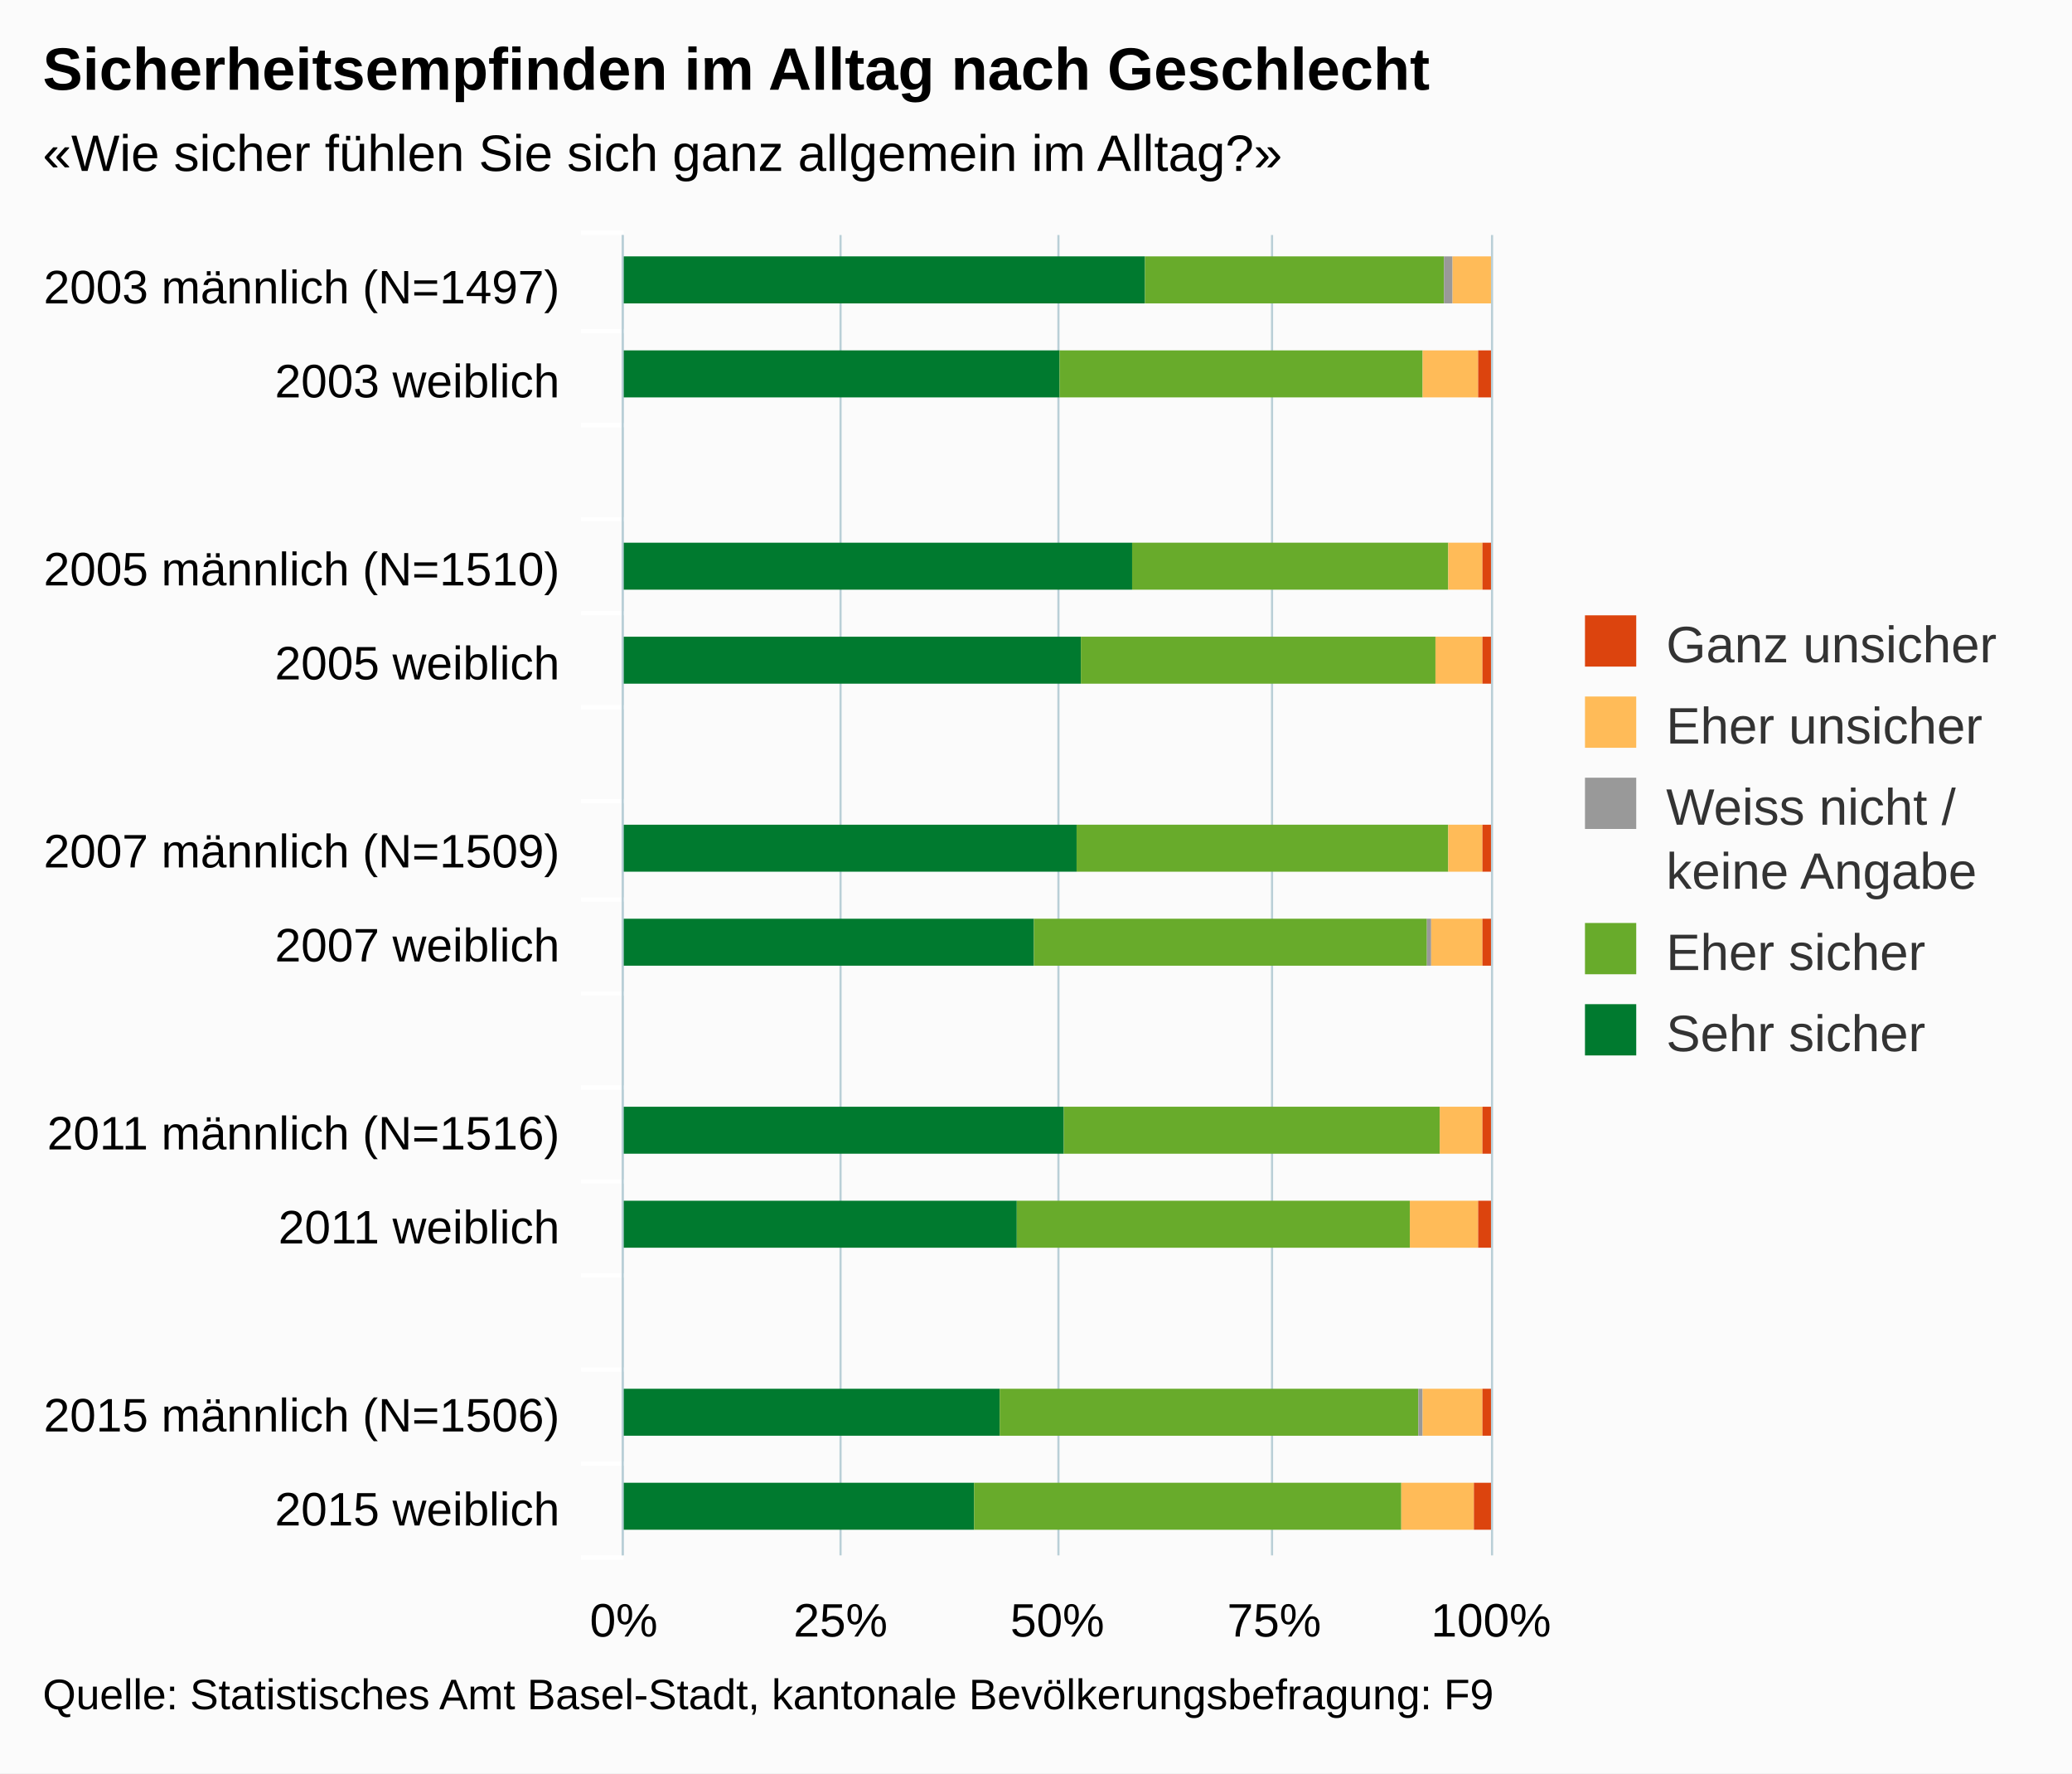
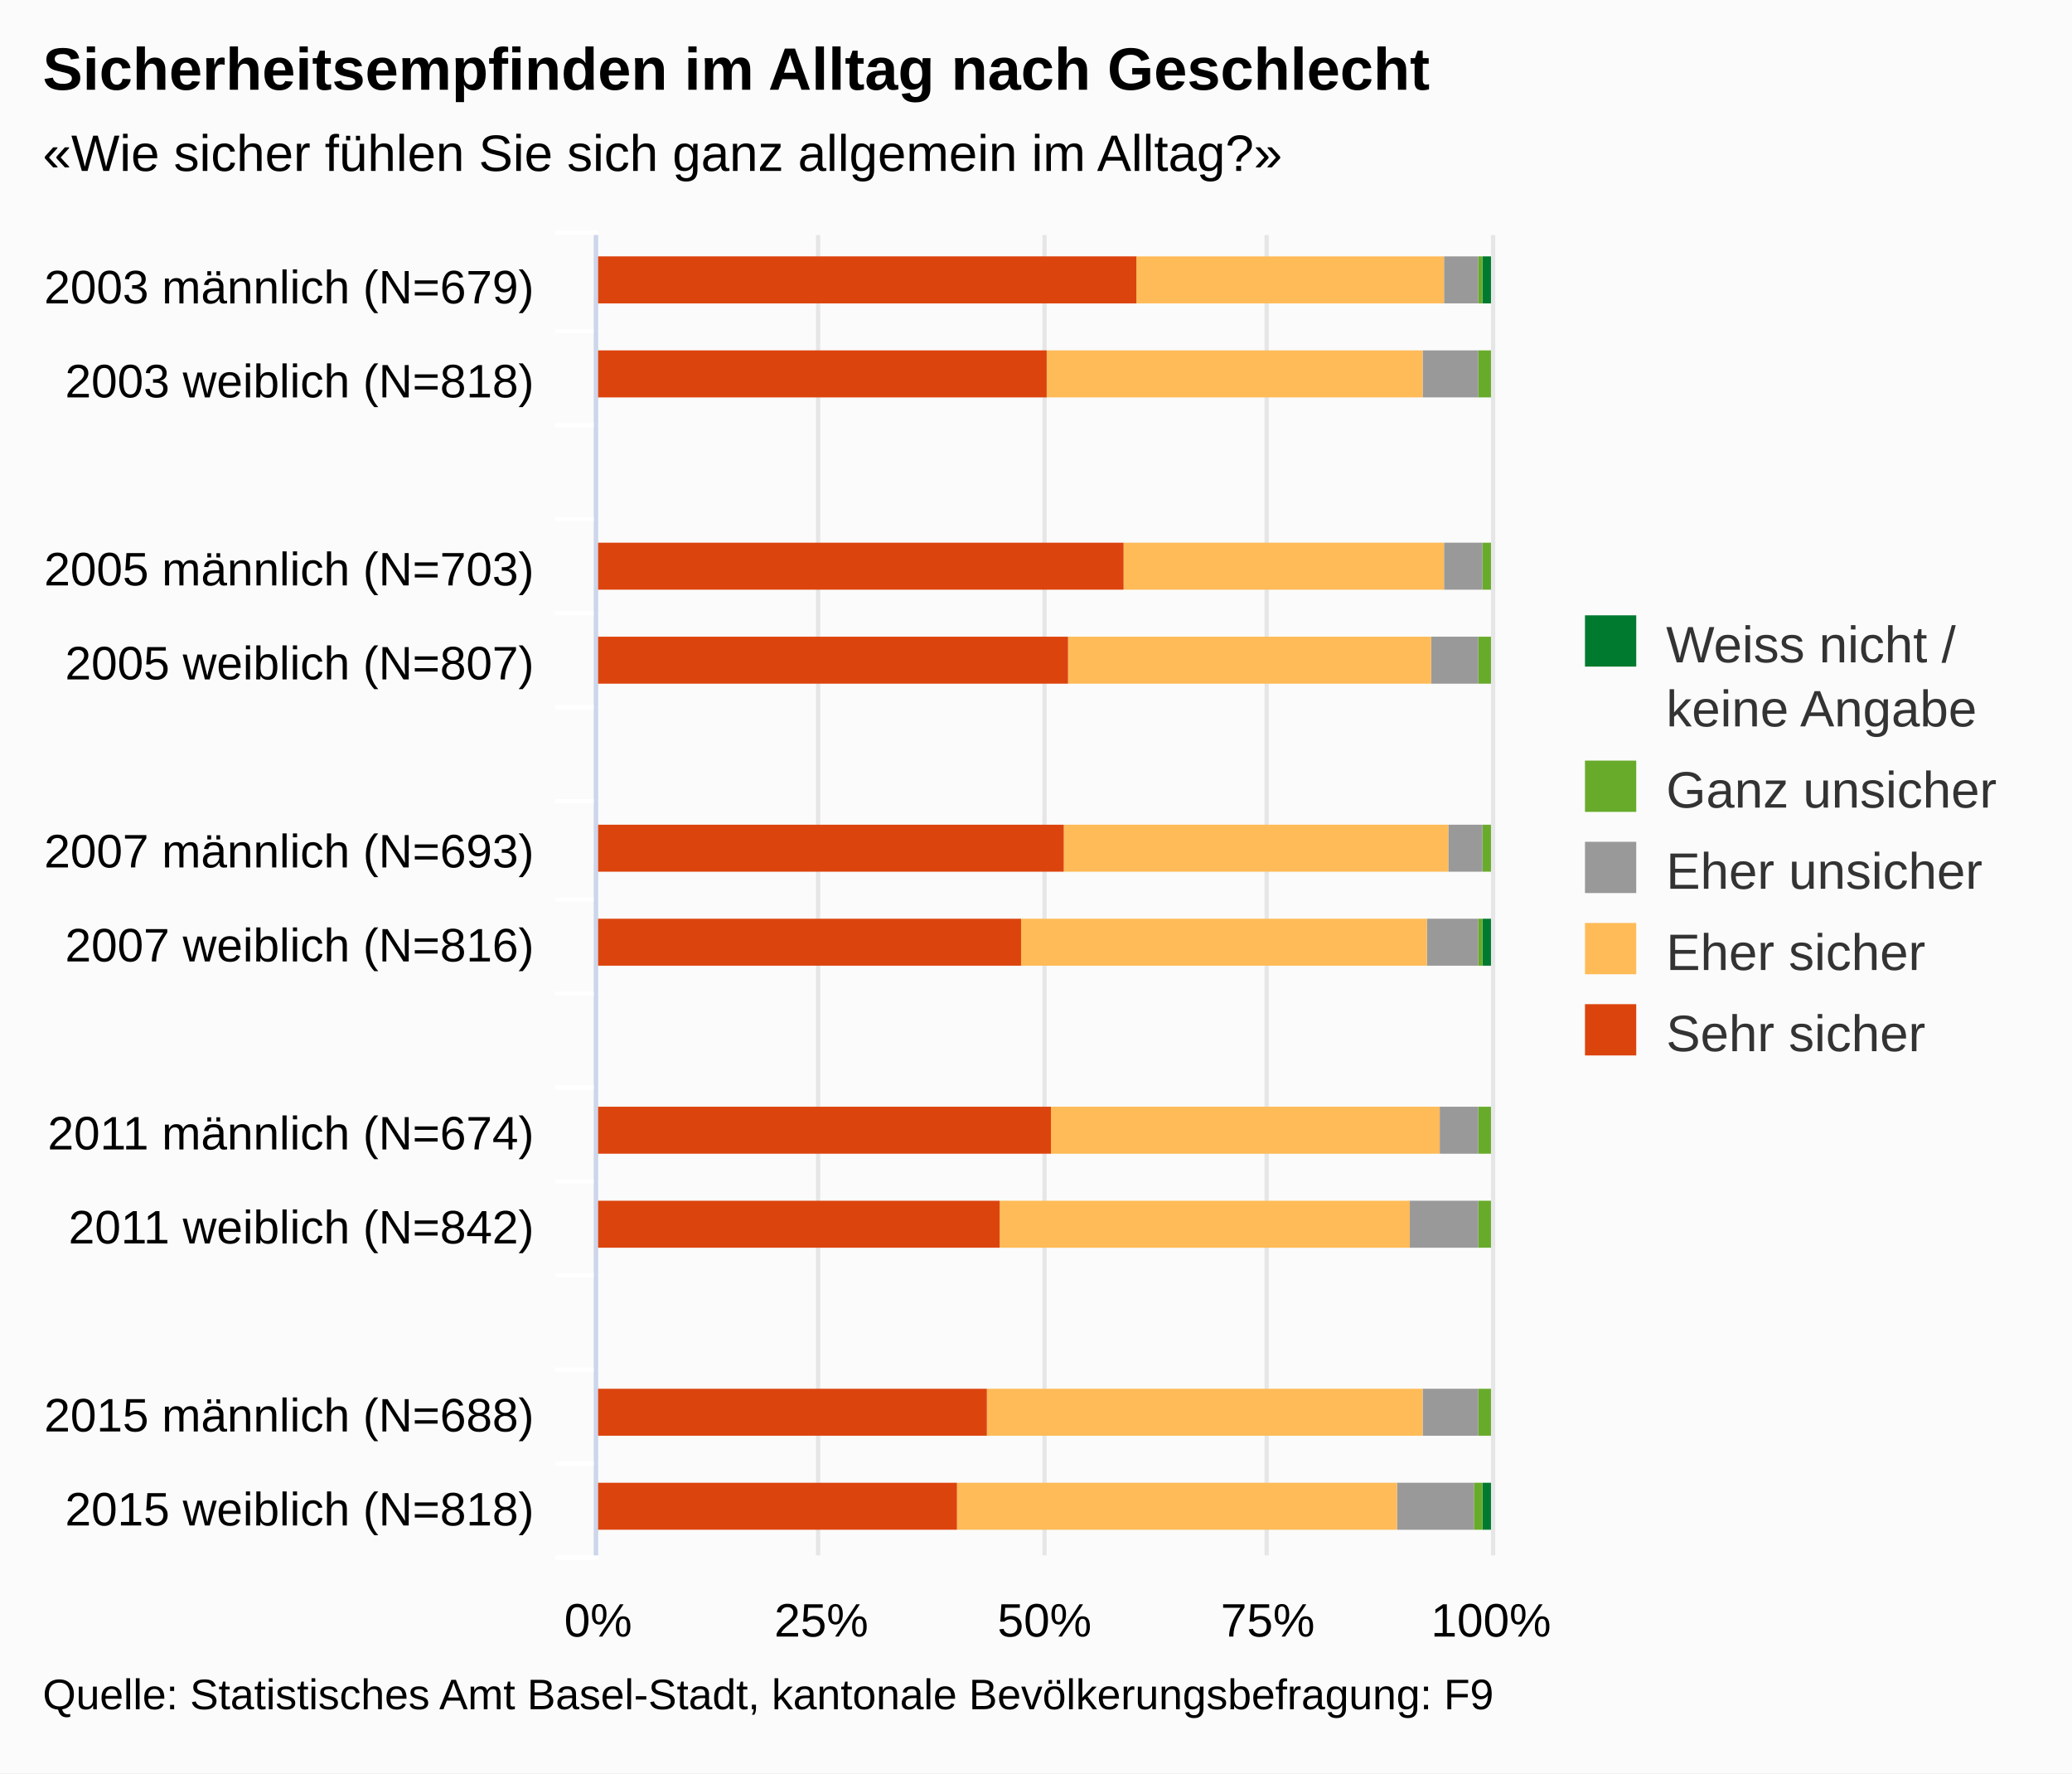
<svg xmlns="http://www.w3.org/2000/svg" version="1.1" class="highcharts-root" style="font-family:arial;font-size:12px;" viewBox="0 0 485 415">
  <defs>
    <clipPath>
-       <rect x="0" y="0" width="309" height="203" fill="none" />
+       <rect x="0" y="0" width="309" height="209" fill="none" />
    </clipPath>
    <clipPath id="a">
-       <rect x="0" y="0" width="309" height="203" fill="none" />
+       <rect x="0" y="0" width="309" height="209" fill="none" />
    </clipPath>
  </defs>
  <rect fill="#fbfbfb" class="highcharts-background" x="0" y="0" width="485" height="415" rx="0" ry="0" />
-   <rect fill="none" class="highcharts-plot-background" x="146" y="55" width="203" height="309" />
+   <rect fill="none" class="highcharts-plot-background" x="140" y="55" width="209" height="309" />
  <g class="highcharts-pane-group" />
  <g class="highcharts-grid highcharts-xaxis-grid ">
-     <path fill="none" class="highcharts-grid-line" d="M 146 77.5 L 349 77.5" opacity="1" />
-     <path fill="none" class="highcharts-grid-line" d="M 146 99.5 L 349 99.5" opacity="1" />
-     <path fill="none" class="highcharts-grid-line" d="M 146 121.5 L 349 121.5" opacity="1" />
-     <path fill="none" class="highcharts-grid-line" d="M 146 143.5 L 349 143.5" opacity="1" />
-     <path fill="none" class="highcharts-grid-line" d="M 146 165.5 L 349 165.5" opacity="1" />
-     <path fill="none" class="highcharts-grid-line" d="M 146 187.5 L 349 187.5" opacity="1" />
-     <path fill="none" class="highcharts-grid-line" d="M 146 210.5 L 349 210.5" opacity="1" />
-     <path fill="none" class="highcharts-grid-line" d="M 146 232.5 L 349 232.5" opacity="1" />
-     <path fill="none" class="highcharts-grid-line" d="M 146 254.5 L 349 254.5" opacity="1" />
-     <path fill="none" class="highcharts-grid-line" d="M 146 276.5 L 349 276.5" opacity="1" />
-     <path fill="none" class="highcharts-grid-line" d="M 146 298.5 L 349 298.5" opacity="1" />
-     <path fill="none" class="highcharts-grid-line" d="M 146 320.5 L 349 320.5" opacity="1" />
-     <path fill="none" class="highcharts-grid-line" d="M 146 342.5 L 349 342.5" opacity="1" />
-     <path fill="none" class="highcharts-grid-line" d="M 146 364.5 L 349 364.5" opacity="1" />
-     <path fill="none" class="highcharts-grid-line" d="M 146 55.5 L 349 55.5" opacity="1" />
+     <path fill="none" class="highcharts-grid-line" d="M 140 77.5 L 349 77.5" opacity="1" />
+     <path fill="none" class="highcharts-grid-line" d="M 140 99.5 L 349 99.5" opacity="1" />
+     <path fill="none" class="highcharts-grid-line" d="M 140 121.5 L 349 121.5" opacity="1" />
+     <path fill="none" class="highcharts-grid-line" d="M 140 143.5 L 349 143.5" opacity="1" />
+     <path fill="none" class="highcharts-grid-line" d="M 140 165.5 L 349 165.5" opacity="1" />
+     <path fill="none" class="highcharts-grid-line" d="M 140 187.5 L 349 187.5" opacity="1" />
+     <path fill="none" class="highcharts-grid-line" d="M 140 210.5 L 349 210.5" opacity="1" />
+     <path fill="none" class="highcharts-grid-line" d="M 140 232.5 L 349 232.5" opacity="1" />
+     <path fill="none" class="highcharts-grid-line" d="M 140 254.5 L 349 254.5" opacity="1" />
+     <path fill="none" class="highcharts-grid-line" d="M 140 276.5 L 349 276.5" opacity="1" />
+     <path fill="none" class="highcharts-grid-line" d="M 140 298.5 L 349 298.5" opacity="1" />
+     <path fill="none" class="highcharts-grid-line" d="M 140 320.5 L 349 320.5" opacity="1" />
+     <path fill="none" class="highcharts-grid-line" d="M 140 342.5 L 349 342.5" opacity="1" />
+     <path fill="none" class="highcharts-grid-line" d="M 140 364.5 L 349 364.5" opacity="1" />
+     <path fill="none" class="highcharts-grid-line" d="M 140 55.5 L 349 55.5" opacity="1" />
  </g>
  <g class="highcharts-grid highcharts-yaxis-grid ">
-     <path fill="none" stroke="#B9CFD7" stroke-width="0.5" class="highcharts-grid-line" d="M 145.75 55 L 145.75 364" opacity="1" />
-     <path fill="none" stroke="#B9CFD7" stroke-width="0.5" class="highcharts-grid-line" d="M 196.75 55 L 196.75 364" opacity="1" />
-     <path fill="none" stroke="#B9CFD7" stroke-width="0.5" class="highcharts-grid-line" d="M 247.75 55 L 247.75 364" opacity="1" />
-     <path fill="none" stroke="#B9CFD7" stroke-width="0.5" class="highcharts-grid-line" d="M 297.75 55 L 297.75 364" opacity="1" />
-     <path fill="none" stroke="#B9CFD7" stroke-width="0.5" class="highcharts-grid-line" d="M 349.25 55 L 349.25 364" opacity="1" />
-   </g>
-   <rect fill="none" class="highcharts-plot-border" x="146" y="55" width="203" height="309" />
+     <path fill="none" stroke="#e6e6e6" stroke-width="1" class="highcharts-grid-line" d="M 139.5 55 L 139.5 364" opacity="1" />
+     <path fill="none" stroke="#e6e6e6" stroke-width="1" class="highcharts-grid-line" d="M 191.5 55 L 191.5 364" opacity="1" />
+     <path fill="none" stroke="#e6e6e6" stroke-width="1" class="highcharts-grid-line" d="M 244.5 55 L 244.5 364" opacity="1" />
+     <path fill="none" stroke="#e6e6e6" stroke-width="1" class="highcharts-grid-line" d="M 296.5 55 L 296.5 364" opacity="1" />
+     <path fill="none" stroke="#e6e6e6" stroke-width="1" class="highcharts-grid-line" d="M 349.5 55 L 349.5 364" opacity="1" />
+   </g>
+   <rect fill="none" class="highcharts-plot-border" x="140" y="55" width="209" height="309" />
  <g class="highcharts-axis highcharts-xaxis ">
-     <path fill="none" class="highcharts-tick" stroke="#FFFFFF" stroke-width="1" d="M 146 77.5 L 136 77.5" opacity="1" />
-     <path fill="none" class="highcharts-tick" stroke="#FFFFFF" stroke-width="1" d="M 146 99.5 L 136 99.5" opacity="1" />
-     <path fill="none" class="highcharts-tick" stroke="#FFFFFF" stroke-width="1" d="M 146 121.5 L 136 121.5" opacity="1" />
-     <path fill="none" class="highcharts-tick" stroke="#FFFFFF" stroke-width="1" d="M 146 143.5 L 136 143.5" opacity="1" />
-     <path fill="none" class="highcharts-tick" stroke="#FFFFFF" stroke-width="1" d="M 146 165.5 L 136 165.5" opacity="1" />
-     <path fill="none" class="highcharts-tick" stroke="#FFFFFF" stroke-width="1" d="M 146 187.5 L 136 187.5" opacity="1" />
-     <path fill="none" class="highcharts-tick" stroke="#FFFFFF" stroke-width="1" d="M 146 210.5 L 136 210.5" opacity="1" />
-     <path fill="none" class="highcharts-tick" stroke="#FFFFFF" stroke-width="1" d="M 146 232.5 L 136 232.5" opacity="1" />
-     <path fill="none" class="highcharts-tick" stroke="#FFFFFF" stroke-width="1" d="M 146 254.5 L 136 254.5" opacity="1" />
-     <path fill="none" class="highcharts-tick" stroke="#FFFFFF" stroke-width="1" d="M 146 276.5 L 136 276.5" opacity="1" />
-     <path fill="none" class="highcharts-tick" stroke="#FFFFFF" stroke-width="1" d="M 146 298.5 L 136 298.5" opacity="1" />
-     <path fill="none" class="highcharts-tick" stroke="#FFFFFF" stroke-width="1" d="M 146 320.5 L 136 320.5" opacity="1" />
-     <path fill="none" class="highcharts-tick" stroke="#FFFFFF" stroke-width="1" d="M 146 342.5 L 136 342.5" opacity="1" />
-     <path fill="none" class="highcharts-tick" stroke="#FFFFFF" stroke-width="1" d="M 146 364.5 L 136 364.5" opacity="1" />
-     <path fill="none" class="highcharts-tick" stroke="#FFFFFF" stroke-width="1" d="M 146 54.5 L 136 54.5" opacity="1" />
-     <path fill="none" class="highcharts-axis-line" stroke="#B9CFD7" stroke-width="0.5" d="M 145.75 55 L 145.75 364" />
+     <path fill="none" class="highcharts-tick" stroke="#FFFFFF" stroke-width="1" d="M 140 77.5 L 130 77.5" opacity="1" />
+     <path fill="none" class="highcharts-tick" stroke="#FFFFFF" stroke-width="1" d="M 140 99.5 L 130 99.5" opacity="1" />
+     <path fill="none" class="highcharts-tick" stroke="#FFFFFF" stroke-width="1" d="M 140 121.5 L 130 121.5" opacity="1" />
+     <path fill="none" class="highcharts-tick" stroke="#FFFFFF" stroke-width="1" d="M 140 143.5 L 130 143.5" opacity="1" />
+     <path fill="none" class="highcharts-tick" stroke="#FFFFFF" stroke-width="1" d="M 140 165.5 L 130 165.5" opacity="1" />
+     <path fill="none" class="highcharts-tick" stroke="#FFFFFF" stroke-width="1" d="M 140 187.5 L 130 187.5" opacity="1" />
+     <path fill="none" class="highcharts-tick" stroke="#FFFFFF" stroke-width="1" d="M 140 210.5 L 130 210.5" opacity="1" />
+     <path fill="none" class="highcharts-tick" stroke="#FFFFFF" stroke-width="1" d="M 140 232.5 L 130 232.5" opacity="1" />
+     <path fill="none" class="highcharts-tick" stroke="#FFFFFF" stroke-width="1" d="M 140 254.5 L 130 254.5" opacity="1" />
+     <path fill="none" class="highcharts-tick" stroke="#FFFFFF" stroke-width="1" d="M 140 276.5 L 130 276.5" opacity="1" />
+     <path fill="none" class="highcharts-tick" stroke="#FFFFFF" stroke-width="1" d="M 140 298.5 L 130 298.5" opacity="1" />
+     <path fill="none" class="highcharts-tick" stroke="#FFFFFF" stroke-width="1" d="M 140 320.5 L 130 320.5" opacity="1" />
+     <path fill="none" class="highcharts-tick" stroke="#FFFFFF" stroke-width="1" d="M 140 342.5 L 130 342.5" opacity="1" />
+     <path fill="none" class="highcharts-tick" stroke="#FFFFFF" stroke-width="1" d="M 140 364.5 L 130 364.5" opacity="1" />
+     <path fill="none" class="highcharts-tick" stroke="#FFFFFF" stroke-width="1" d="M 140 54.5 L 130 54.5" opacity="1" />
+     <path fill="none" class="highcharts-axis-line" stroke="#ccd6eb" stroke-width="1" d="M 139.5 55 L 139.5 364" />
  </g>
  <g class="highcharts-axis highcharts-yaxis ">
-     <path fill="none" class="highcharts-axis-line" d="M 146 364 L 349 364" />
+     <path fill="none" class="highcharts-axis-line" d="M 140 364 L 349 364" />
  </g>
  <g class="highcharts-series-group">
    <g class="highcharts-series highcharts-series-0 highcharts-column-series highcharts-color-undefined " transform="translate(349,364) rotate(90) scale(-1,1) scale(1 1)" clip-path="url(#a)">
-       <rect x="293" y="81" width="11" height="123" fill="#007a2f" class="highcharts-point" />
-       <rect x="271" y="101" width="11" height="103" fill="#007a2f" class="highcharts-point" />
-       <rect x="226" y="84" width="11" height="120" fill="#007a2f" class="highcharts-point" />
-       <rect x="204" y="96" width="11" height="108" fill="#007a2f" class="highcharts-point" />
-       <rect x="160" y="97" width="11" height="107" fill="#007a2f" class="highcharts-point" />
-       <rect x="138" y="107" width="11" height="97" fill="#007a2f" class="highcharts-point" />
-       <rect x="116" y="204" width="11" height="0" fill="#007a2f" class="highcharts-point" />
-       <rect x="94" y="100" width="11" height="104" fill="#007a2f" class="highcharts-point" />
-       <rect x="72" y="111" width="11" height="93" fill="#007a2f" class="highcharts-point" />
-       <rect x="28" y="115" width="11" height="89" fill="#007a2f" class="highcharts-point" />
-       <rect x="6" y="121" width="11" height="83" fill="#007a2f" class="highcharts-point" />
+       <rect x="293" y="0" width="11" height="2" fill="#007a2f" class="highcharts-point" />
+       <rect x="271" y="1" width="11" height="0" fill="#007a2f" class="highcharts-point" />
+       <rect x="226" y="1" width="11" height="0" fill="#007a2f" class="highcharts-point" />
+       <rect x="204" y="1" width="11" height="0" fill="#007a2f" class="highcharts-point" />
+       <rect x="160" y="1" width="11" height="0" fill="#007a2f" class="highcharts-point" />
+       <rect x="138" y="0" width="11" height="2" fill="#007a2f" class="highcharts-point" />
+       <rect x="94" y="1" width="11" height="0" fill="#007a2f" class="highcharts-point" />
+       <rect x="72" y="1" width="11" height="0" fill="#007a2f" class="highcharts-point" />
+       <rect x="28" y="1" width="11" height="0" fill="#007a2f" class="highcharts-point" />
+       <rect x="6" y="0" width="11" height="2" fill="#007a2f" class="highcharts-point" />
    </g>
    <g class="highcharts-markers highcharts-series-0 highcharts-column-series highcharts-color-undefined " transform="translate(349,364) rotate(90) scale(-1,1) scale(1 1)" clip-path="none" />
    <g class="highcharts-series highcharts-series-1 highcharts-column-series highcharts-color-undefined " transform="translate(349,364) rotate(90) scale(-1,1) scale(1 1)" clip-path="url(#a)">
-       <rect x="293" y="11" width="11" height="70" fill="#68ab2b" class="highcharts-point" />
-       <rect x="271" y="16" width="11" height="85" fill="#68ab2b" class="highcharts-point" />
-       <rect x="226" y="10" width="11" height="74" fill="#68ab2b" class="highcharts-point" />
-       <rect x="204" y="13" width="11" height="83" fill="#68ab2b" class="highcharts-point" />
-       <rect x="160" y="10" width="11" height="87" fill="#68ab2b" class="highcharts-point" />
-       <rect x="138" y="15" width="11" height="92" fill="#68ab2b" class="highcharts-point" />
-       <rect x="116" y="204" width="11" height="0" fill="#68ab2b" class="highcharts-point" />
-       <rect x="94" y="12" width="11" height="88" fill="#68ab2b" class="highcharts-point" />
-       <rect x="72" y="19" width="11" height="92" fill="#68ab2b" class="highcharts-point" />
-       <rect x="28" y="17" width="11" height="98" fill="#68ab2b" class="highcharts-point" />
-       <rect x="6" y="21" width="11" height="100" fill="#68ab2b" class="highcharts-point" />
+       <rect x="293" y="2" width="11" height="1" fill="#68ab2b" class="highcharts-point" />
+       <rect x="271" y="0" width="11" height="3" fill="#68ab2b" class="highcharts-point" />
+       <rect x="226" y="0" width="11" height="2" fill="#68ab2b" class="highcharts-point" />
+       <rect x="204" y="0" width="11" height="3" fill="#68ab2b" class="highcharts-point" />
+       <rect x="160" y="0" width="11" height="2" fill="#68ab2b" class="highcharts-point" />
+       <rect x="138" y="2" width="11" height="1" fill="#68ab2b" class="highcharts-point" />
+       <rect x="94" y="0" width="11" height="3" fill="#68ab2b" class="highcharts-point" />
+       <rect x="72" y="0" width="11" height="3" fill="#68ab2b" class="highcharts-point" />
+       <rect x="28" y="0" width="11" height="3" fill="#68ab2b" class="highcharts-point" />
+       <rect x="6" y="2" width="11" height="2" fill="#68ab2b" class="highcharts-point" />
    </g>
    <g class="highcharts-markers highcharts-series-1 highcharts-column-series highcharts-color-undefined " transform="translate(349,364) rotate(90) scale(-1,1) scale(1 1)" clip-path="none" />
    <g class="highcharts-series highcharts-series-2 highcharts-column-series highcharts-color-undefined " transform="translate(349,364) rotate(90) scale(-1,1) scale(1 1)" clip-path="url(#a)">
-       <rect x="293" y="9" width="11" height="2" fill="#999999" class="highcharts-point" />
-       <rect x="271" y="16" width="11" height="0" fill="#999999" class="highcharts-point" />
-       <rect x="226" y="10" width="11" height="0" fill="#999999" class="highcharts-point" />
-       <rect x="204" y="13" width="11" height="0" fill="#999999" class="highcharts-point" />
-       <rect x="160" y="10" width="11" height="0" fill="#999999" class="highcharts-point" />
-       <rect x="138" y="14" width="11" height="1" fill="#999999" class="highcharts-point" />
-       <rect x="116" y="204" width="11" height="0" fill="#999999" class="highcharts-point" />
-       <rect x="94" y="12" width="11" height="0" fill="#999999" class="highcharts-point" />
-       <rect x="72" y="19" width="11" height="0" fill="#999999" class="highcharts-point" />
-       <rect x="28" y="16" width="11" height="1" fill="#999999" class="highcharts-point" />
-       <rect x="6" y="21" width="11" height="0" fill="#999999" class="highcharts-point" />
+       <rect x="293" y="3" width="11" height="8" fill="#999999" class="highcharts-point" />
+       <rect x="271" y="3" width="11" height="13" fill="#999999" class="highcharts-point" />
+       <rect x="226" y="2" width="11" height="9" fill="#999999" class="highcharts-point" />
+       <rect x="204" y="3" width="11" height="11" fill="#999999" class="highcharts-point" />
+       <rect x="160" y="2" width="11" height="8" fill="#999999" class="highcharts-point" />
+       <rect x="138" y="3" width="11" height="12" fill="#999999" class="highcharts-point" />
+       <rect x="94" y="3" width="11" height="9" fill="#999999" class="highcharts-point" />
+       <rect x="72" y="3" width="11" height="16" fill="#999999" class="highcharts-point" />
+       <rect x="28" y="3" width="11" height="13" fill="#999999" class="highcharts-point" />
+       <rect x="6" y="4" width="11" height="18" fill="#999999" class="highcharts-point" />
    </g>
    <g class="highcharts-markers highcharts-series-2 highcharts-column-series highcharts-color-undefined " transform="translate(349,364) rotate(90) scale(-1,1) scale(1 1)" clip-path="none" />
    <g class="highcharts-series highcharts-series-3 highcharts-column-series highcharts-color-undefined " transform="translate(349,364) rotate(90) scale(-1,1) scale(1 1)" clip-path="url(#a)">
-       <rect x="293" y="0" width="11" height="9" fill="#ffbb58" class="highcharts-point" />
-       <rect x="271" y="3" width="11" height="13" fill="#ffbb58" class="highcharts-point" />
-       <rect x="226" y="2" width="11" height="8" fill="#ffbb58" class="highcharts-point" />
-       <rect x="204" y="2" width="11" height="11" fill="#ffbb58" class="highcharts-point" />
-       <rect x="160" y="2" width="11" height="8" fill="#ffbb58" class="highcharts-point" />
-       <rect x="138" y="2" width="11" height="12" fill="#ffbb58" class="highcharts-point" />
-       <rect x="116" y="204" width="11" height="0" fill="#ffbb58" class="highcharts-point" />
-       <rect x="94" y="2" width="11" height="10" fill="#ffbb58" class="highcharts-point" />
-       <rect x="72" y="3" width="11" height="16" fill="#ffbb58" class="highcharts-point" />
-       <rect x="28" y="2" width="11" height="14" fill="#ffbb58" class="highcharts-point" />
-       <rect x="6" y="4" width="11" height="17" fill="#ffbb58" class="highcharts-point" />
+       <rect x="293" y="11" width="11" height="72" fill="#ffbb58" class="highcharts-point" />
+       <rect x="271" y="16" width="11" height="88" fill="#ffbb58" class="highcharts-point" />
+       <rect x="226" y="11" width="11" height="75" fill="#ffbb58" class="highcharts-point" />
+       <rect x="204" y="14" width="11" height="85" fill="#ffbb58" class="highcharts-point" />
+       <rect x="160" y="10" width="11" height="90" fill="#ffbb58" class="highcharts-point" />
+       <rect x="138" y="15" width="11" height="95" fill="#ffbb58" class="highcharts-point" />
+       <rect x="94" y="12" width="11" height="91" fill="#ffbb58" class="highcharts-point" />
+       <rect x="72" y="19" width="11" height="96" fill="#ffbb58" class="highcharts-point" />
+       <rect x="28" y="16" width="11" height="102" fill="#ffbb58" class="highcharts-point" />
+       <rect x="6" y="22" width="11" height="103" fill="#ffbb58" class="highcharts-point" />
    </g>
    <g class="highcharts-markers highcharts-series-3 highcharts-column-series highcharts-color-undefined " transform="translate(349,364) rotate(90) scale(-1,1) scale(1 1)" clip-path="none" />
    <g class="highcharts-series highcharts-series-4 highcharts-column-series highcharts-color-undefined " transform="translate(349,364) rotate(90) scale(-1,1) scale(1 1)" clip-path="url(#a)">
-       <rect x="293" y="1" width="11" height="0" fill="#dc440e" class="highcharts-point" />
-       <rect x="271" y="0" width="11" height="3" fill="#dc440e" class="highcharts-point" />
-       <rect x="226" y="0" width="11" height="2" fill="#dc440e" class="highcharts-point" />
-       <rect x="204" y="0" width="11" height="2" fill="#dc440e" class="highcharts-point" />
-       <rect x="160" y="0" width="11" height="2" fill="#dc440e" class="highcharts-point" />
-       <rect x="138" y="0" width="11" height="2" fill="#dc440e" class="highcharts-point" />
-       <rect x="116" y="204" width="11" height="0" fill="#dc440e" class="highcharts-point" />
-       <rect x="94" y="0" width="11" height="2" fill="#dc440e" class="highcharts-point" />
-       <rect x="72" y="0" width="11" height="3" fill="#dc440e" class="highcharts-point" />
-       <rect x="28" y="0" width="11" height="2" fill="#dc440e" class="highcharts-point" />
-       <rect x="6" y="0" width="11" height="4" fill="#dc440e" class="highcharts-point" />
+       <rect x="293" y="83" width="11" height="127" fill="#dc440e" class="highcharts-point" />
+       <rect x="271" y="104" width="11" height="106" fill="#dc440e" class="highcharts-point" />
+       <rect x="226" y="86" width="11" height="124" fill="#dc440e" class="highcharts-point" />
+       <rect x="204" y="99" width="11" height="111" fill="#dc440e" class="highcharts-point" />
+       <rect x="160" y="100" width="11" height="110" fill="#dc440e" class="highcharts-point" />
+       <rect x="138" y="110" width="11" height="100" fill="#dc440e" class="highcharts-point" />
+       <rect x="94" y="103" width="11" height="107" fill="#dc440e" class="highcharts-point" />
+       <rect x="72" y="115" width="11" height="95" fill="#dc440e" class="highcharts-point" />
+       <rect x="28" y="118" width="11" height="92" fill="#dc440e" class="highcharts-point" />
+       <rect x="6" y="125" width="11" height="85" fill="#dc440e" class="highcharts-point" />
    </g>
    <g class="highcharts-markers highcharts-series-4 highcharts-column-series highcharts-color-undefined " transform="translate(349,364) rotate(90) scale(-1,1) scale(1 1)" clip-path="none" />
  </g>
  <text x="10" text-anchor="start" class="highcharts-title" style="color:#000000;font-size:14px;font-weight:bold;fill:#000000;" y="21">
    <tspan>Sicherheitsempfinden im Alltag nach Geschlecht</tspan>
  </text>
  <text x="10" text-anchor="start" class="highcharts-subtitle" style="color:#000000;font-size:12px;fill:#000000;" y="40">
    <tspan>«Wie sicher fühlen Sie sich ganz allgemein im Alltag?»</tspan>
  </text>
  <g class="highcharts-legend" transform="translate(361,137)">
    <rect fill="none" class="highcharts-legend-box" rx="0" ry="0" x="0" y="0" width="114" height="121" visibility="visible" />
    <g>
      <g>
-         <g class="highcharts-legend-item highcharts-column-series highcharts-color-undefined highcharts-series-4" transform="translate(8,3)">
+         <g class="highcharts-legend-item highcharts-column-series highcharts-color-undefined highcharts-series-0" transform="translate(8,3)">
          <text x="21" style="color:#333333;font-size:12px;font-weight:normal;cursor:pointer;fill:#333333;" text-anchor="start" y="15">
-             <tspan>Ganz unsicher</tspan>
-           </text>
-           <rect x="2" y="4" width="12" height="12" fill="#dc440e" class="highcharts-point" />
-         </g>
-         <g class="highcharts-legend-item highcharts-column-series highcharts-color-undefined highcharts-series-3" transform="translate(8,22)">
-           <text x="21" y="15" style="color:#333333;font-size:12px;font-weight:normal;cursor:pointer;fill:#333333;" text-anchor="start">
-             <tspan>Eher unsicher</tspan>
-           </text>
-           <rect x="2" y="4" width="12" height="12" fill="#ffbb58" class="highcharts-point" />
-         </g>
-         <g class="highcharts-legend-item highcharts-column-series highcharts-color-undefined highcharts-series-2" transform="translate(8,41)">
-           <text x="21" y="15" style="color:#333333;font-size:12px;font-weight:normal;cursor:pointer;fill:#333333;" text-anchor="start">
            <tspan>Weiss nicht /</tspan>
            <tspan x="21" dy="15">keine Angabe</tspan>
          </text>
+           <rect x="2" y="4" width="12" height="12" fill="#007a2f" class="highcharts-point" />
+         </g>
+         <g class="highcharts-legend-item highcharts-column-series highcharts-color-undefined highcharts-series-1" transform="translate(8,37)">
+           <text x="21" y="15" style="color:#333333;font-size:12px;font-weight:normal;cursor:pointer;fill:#333333;" text-anchor="start">
+             <tspan>Ganz unsicher</tspan>
+           </text>
+           <rect x="2" y="4" width="12" height="12" fill="#68ab2b" class="highcharts-point" />
+         </g>
+         <g class="highcharts-legend-item highcharts-column-series highcharts-color-undefined highcharts-series-2" transform="translate(8,56)">
+           <text x="21" y="15" style="color:#333333;font-size:12px;font-weight:normal;cursor:pointer;fill:#333333;" text-anchor="start">
+             <tspan>Eher unsicher</tspan>
+           </text>
          <rect x="2" y="4" width="12" height="12" fill="#999999" class="highcharts-point" />
        </g>
-         <g class="highcharts-legend-item highcharts-column-series highcharts-color-undefined highcharts-series-1" transform="translate(8,75)">
+         <g class="highcharts-legend-item highcharts-column-series highcharts-color-undefined highcharts-series-3" transform="translate(8,75)">
          <text x="21" y="15" style="color:#333333;font-size:12px;font-weight:normal;cursor:pointer;fill:#333333;" text-anchor="start">
            <tspan>Eher sicher</tspan>
          </text>
-           <rect x="2" y="4" width="12" height="12" fill="#68ab2b" class="highcharts-point" />
-         </g>
-         <g class="highcharts-legend-item highcharts-column-series highcharts-color-undefined highcharts-series-0" transform="translate(8,94)">
+           <rect x="2" y="4" width="12" height="12" fill="#ffbb58" class="highcharts-point" />
+         </g>
+         <g class="highcharts-legend-item highcharts-column-series highcharts-color-undefined highcharts-series-4" transform="translate(8,94)">
          <text x="21" y="15" style="color:#333333;font-size:12px;font-weight:normal;cursor:pointer;fill:#333333;" text-anchor="start">
            <tspan>Sehr sicher</tspan>
          </text>
-           <rect x="2" y="4" width="12" height="12" fill="#007a2f" class="highcharts-point" />
+           <rect x="2" y="4" width="12" height="12" fill="#dc440e" class="highcharts-point" />
        </g>
      </g>
    </g>
  </g>
  <g class="highcharts-axis-labels highcharts-xaxis-labels ">
-     <text x="131" style="color:#000000;cursor:default;font-size:11px;fill:#000000;" text-anchor="end" transform="translate(0,0)" y="71" opacity="1">
-       <tspan>2003 männlich (N=1497)</tspan>
-     </text>
-     <text x="131" style="color:#000000;cursor:default;font-size:11px;fill:#000000;" text-anchor="end" transform="translate(0,0)" y="93" opacity="1">
-       <tspan>2003 weiblich</tspan>
-     </text>
-     <text x="131" style="color:#000000;cursor:default;font-size:11px;fill:#000000;" text-anchor="end" transform="translate(0,0)" y="121" opacity="1" />
-     <text x="131" style="color:#000000;cursor:default;font-size:11px;fill:#000000;" text-anchor="end" transform="translate(0,0)" y="137" opacity="1">
-       <tspan>2005 männlich (N=1510)</tspan>
-     </text>
-     <text x="131" style="color:#000000;cursor:default;font-size:11px;fill:#000000;" text-anchor="end" transform="translate(0,0)" y="159" opacity="1">
-       <tspan>2005 weiblich</tspan>
-     </text>
-     <text x="131" style="color:#000000;cursor:default;font-size:11px;fill:#000000;" text-anchor="end" transform="translate(0,0)" y="187" opacity="1" />
-     <text x="131" style="color:#000000;cursor:default;font-size:11px;fill:#000000;" text-anchor="end" transform="translate(0,0)" y="203" opacity="1">
-       <tspan>2007 männlich (N=1509)</tspan>
-     </text>
-     <text x="131" style="color:#000000;cursor:default;font-size:11px;fill:#000000;" text-anchor="end" transform="translate(0,0)" y="225" opacity="1">
-       <tspan>2007 weiblich</tspan>
-     </text>
-     <text x="131" style="color:#000000;cursor:default;font-size:11px;fill:#000000;" text-anchor="end" transform="translate(0,0)" y="254" opacity="1" />
-     <text x="131" style="color:#000000;cursor:default;font-size:11px;fill:#000000;" text-anchor="end" transform="translate(0,0)" y="269" opacity="1">
-       <tspan>2011 männlich (N=1516)</tspan>
-     </text>
-     <text x="131" style="color:#000000;cursor:default;font-size:11px;fill:#000000;" text-anchor="end" transform="translate(0,0)" y="291" opacity="1">
-       <tspan>2011 weiblich</tspan>
-     </text>
-     <text x="131" style="color:#000000;cursor:default;font-size:11px;fill:#000000;" text-anchor="end" transform="translate(0,0)" y="320" opacity="1" />
-     <text x="131" style="color:#000000;cursor:default;font-size:11px;fill:#000000;" text-anchor="end" transform="translate(0,0)" y="335" opacity="1">
-       <tspan>2015 männlich (N=1506)</tspan>
-     </text>
-     <text x="131" style="color:#000000;cursor:default;font-size:11px;fill:#000000;" text-anchor="end" transform="translate(0,0)" y="357" opacity="1">
-       <tspan>2015 weiblich</tspan>
+     <text x="125" style="color:#000000;cursor:default;font-size:11px;fill:#000000;" text-anchor="end" transform="translate(0,0)" y="71" opacity="1">
+       <tspan>2003 männlich (N=679)</tspan>
+     </text>
+     <text x="125" style="color:#000000;cursor:default;font-size:11px;fill:#000000;" text-anchor="end" transform="translate(0,0)" y="93" opacity="1">
+       <tspan>2003 weiblich (N=818)</tspan>
+     </text>
+     <text x="125" style="color:#000000;cursor:default;font-size:11px;fill:#000000;" text-anchor="end" transform="translate(0,0)" y="121" opacity="1" />
+     <text x="125" style="color:#000000;cursor:default;font-size:11px;fill:#000000;" text-anchor="end" transform="translate(0,0)" y="137" opacity="1">
+       <tspan>2005 männlich (N=703)</tspan>
+     </text>
+     <text x="125" style="color:#000000;cursor:default;font-size:11px;fill:#000000;" text-anchor="end" transform="translate(0,0)" y="159" opacity="1">
+       <tspan>2005 weiblich (N=807)</tspan>
+     </text>
+     <text x="125" style="color:#000000;cursor:default;font-size:11px;fill:#000000;" text-anchor="end" transform="translate(0,0)" y="187" opacity="1" />
+     <text x="125" style="color:#000000;cursor:default;font-size:11px;fill:#000000;" text-anchor="end" transform="translate(0,0)" y="203" opacity="1">
+       <tspan>2007 männlich (N=693)</tspan>
+     </text>
+     <text x="125" style="color:#000000;cursor:default;font-size:11px;fill:#000000;" text-anchor="end" transform="translate(0,0)" y="225" opacity="1">
+       <tspan>2007 weiblich (N=816)</tspan>
+     </text>
+     <text x="125" style="color:#000000;cursor:default;font-size:11px;fill:#000000;" text-anchor="end" transform="translate(0,0)" y="254" opacity="1" />
+     <text x="125" style="color:#000000;cursor:default;font-size:11px;fill:#000000;" text-anchor="end" transform="translate(0,0)" y="269" opacity="1">
+       <tspan>2011 männlich (N=674)</tspan>
+     </text>
+     <text x="125" style="color:#000000;cursor:default;font-size:11px;fill:#000000;" text-anchor="end" transform="translate(0,0)" y="291" opacity="1">
+       <tspan>2011 weiblich (N=842)</tspan>
+     </text>
+     <text x="125" style="color:#000000;cursor:default;font-size:11px;fill:#000000;" text-anchor="end" transform="translate(0,0)" y="320" opacity="1" />
+     <text x="125" style="color:#000000;cursor:default;font-size:11px;fill:#000000;" text-anchor="end" transform="translate(0,0)" y="335" opacity="1">
+       <tspan>2015 männlich (N=688)</tspan>
+     </text>
+     <text x="125" style="color:#000000;cursor:default;font-size:11px;fill:#000000;" text-anchor="end" transform="translate(0,0)" y="357" opacity="1">
+       <tspan>2015 weiblich (N=818)</tspan>
    </text>
  </g>
  <g class="highcharts-axis-labels highcharts-yaxis-labels ">
-     <text x="146" style="color:#000000;cursor:default;font-size:11px;fill:#000000;" text-anchor="middle" transform="translate(0,0)" y="383" opacity="1">
+     <text x="140" style="color:#000000;cursor:default;font-size:11px;fill:#000000;" text-anchor="middle" transform="translate(0,0)" y="383" opacity="1">
      <tspan>0%</tspan>
    </text>
-     <text x="196.75" style="color:#000000;cursor:default;font-size:11px;fill:#000000;" text-anchor="middle" transform="translate(0,0)" y="383" opacity="1">
+     <text x="192.25" style="color:#000000;cursor:default;font-size:11px;fill:#000000;" text-anchor="middle" transform="translate(0,0)" y="383" opacity="1">
      <tspan>25%</tspan>
    </text>
-     <text x="247.5" style="color:#000000;cursor:default;font-size:11px;fill:#000000;" text-anchor="middle" transform="translate(0,0)" y="383" opacity="1">
+     <text x="244.5" style="color:#000000;cursor:default;font-size:11px;fill:#000000;" text-anchor="middle" transform="translate(0,0)" y="383" opacity="1">
      <tspan>50%</tspan>
    </text>
-     <text x="298.25" style="color:#000000;cursor:default;font-size:11px;fill:#000000;" text-anchor="middle" transform="translate(0,0)" y="383" opacity="1">
+     <text x="296.75" style="color:#000000;cursor:default;font-size:11px;fill:#000000;" text-anchor="middle" transform="translate(0,0)" y="383" opacity="1">
      <tspan>75%</tspan>
    </text>
    <text x="349" style="color:#000000;cursor:default;font-size:11px;fill:#000000;" text-anchor="middle" transform="translate(0,0)" y="383" opacity="1">
      <tspan>100%</tspan>
    </text>
  </g>
  <text x="10" class="highcharts-credits" text-anchor="start" style="cursor:default;color:#000000;font-size:10px;fill:#000000;" y="400">
    <tspan>Quelle: Statistisches Amt Basel-Stadt, kantonale Bevölkerungsbefragung: F9</tspan>
  </text>
</svg>
